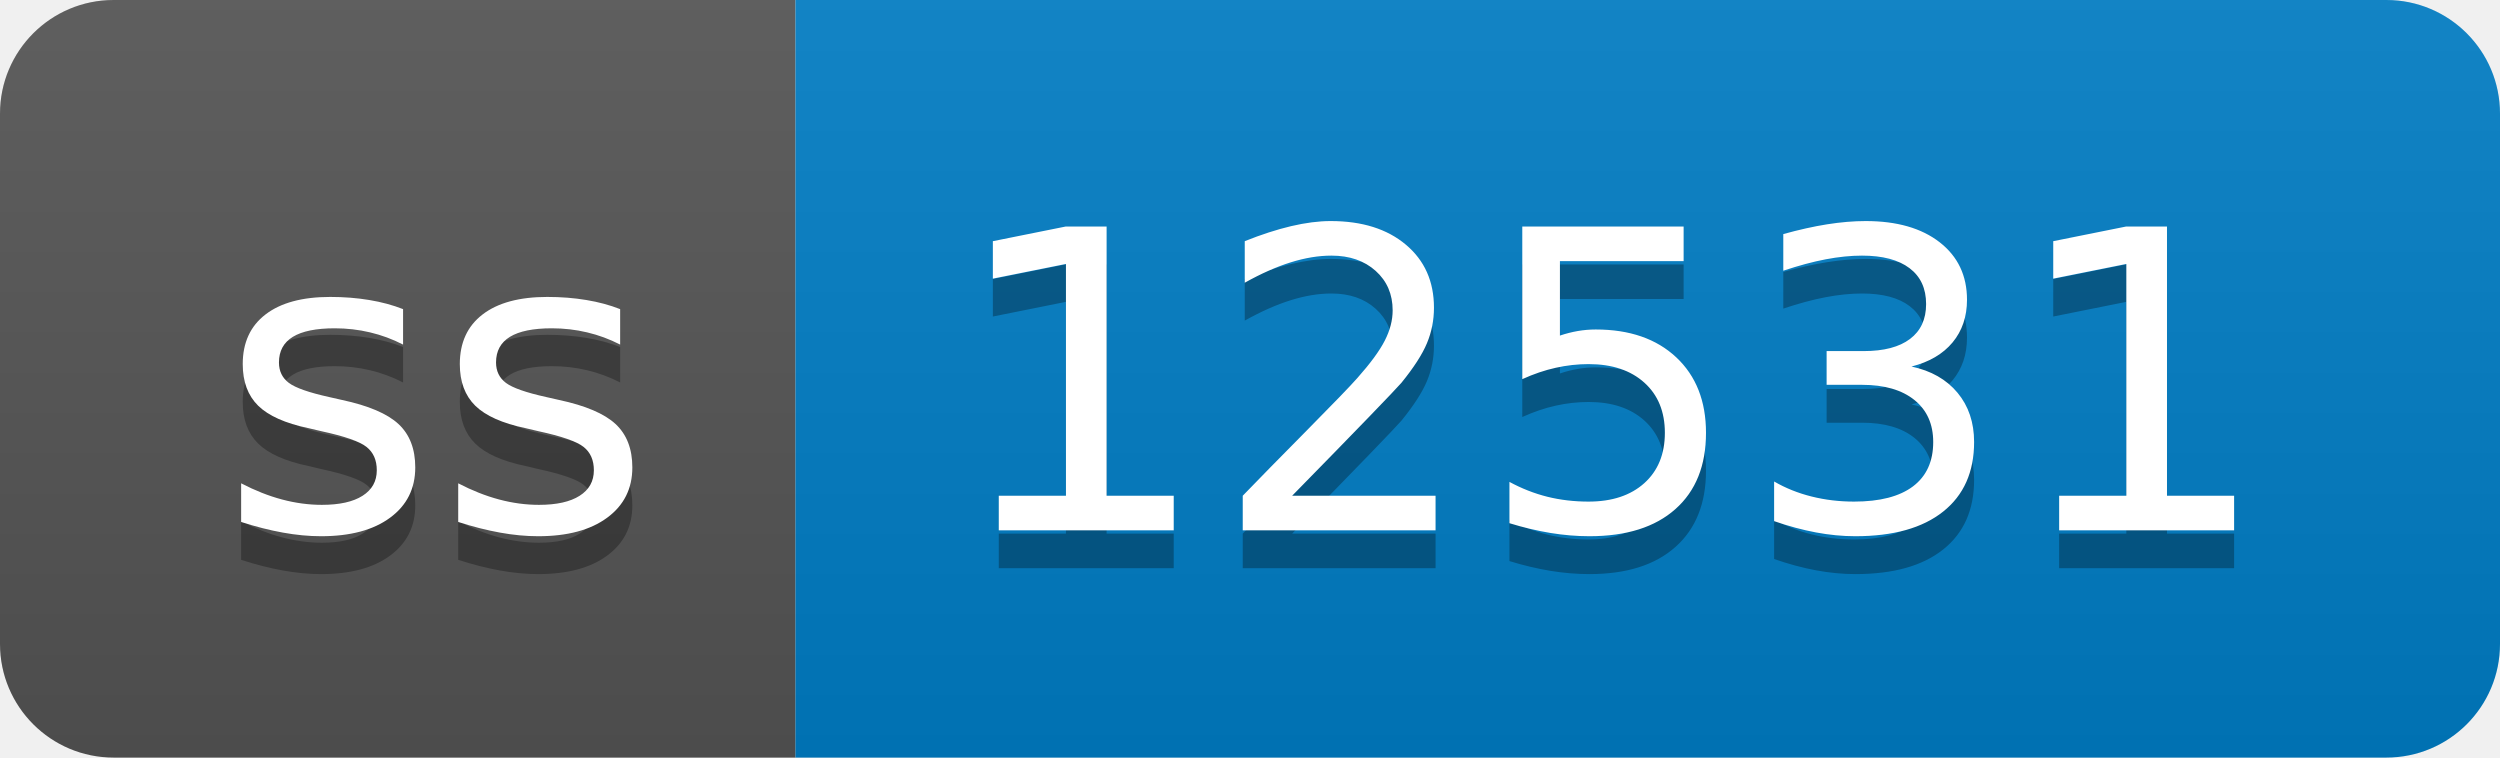
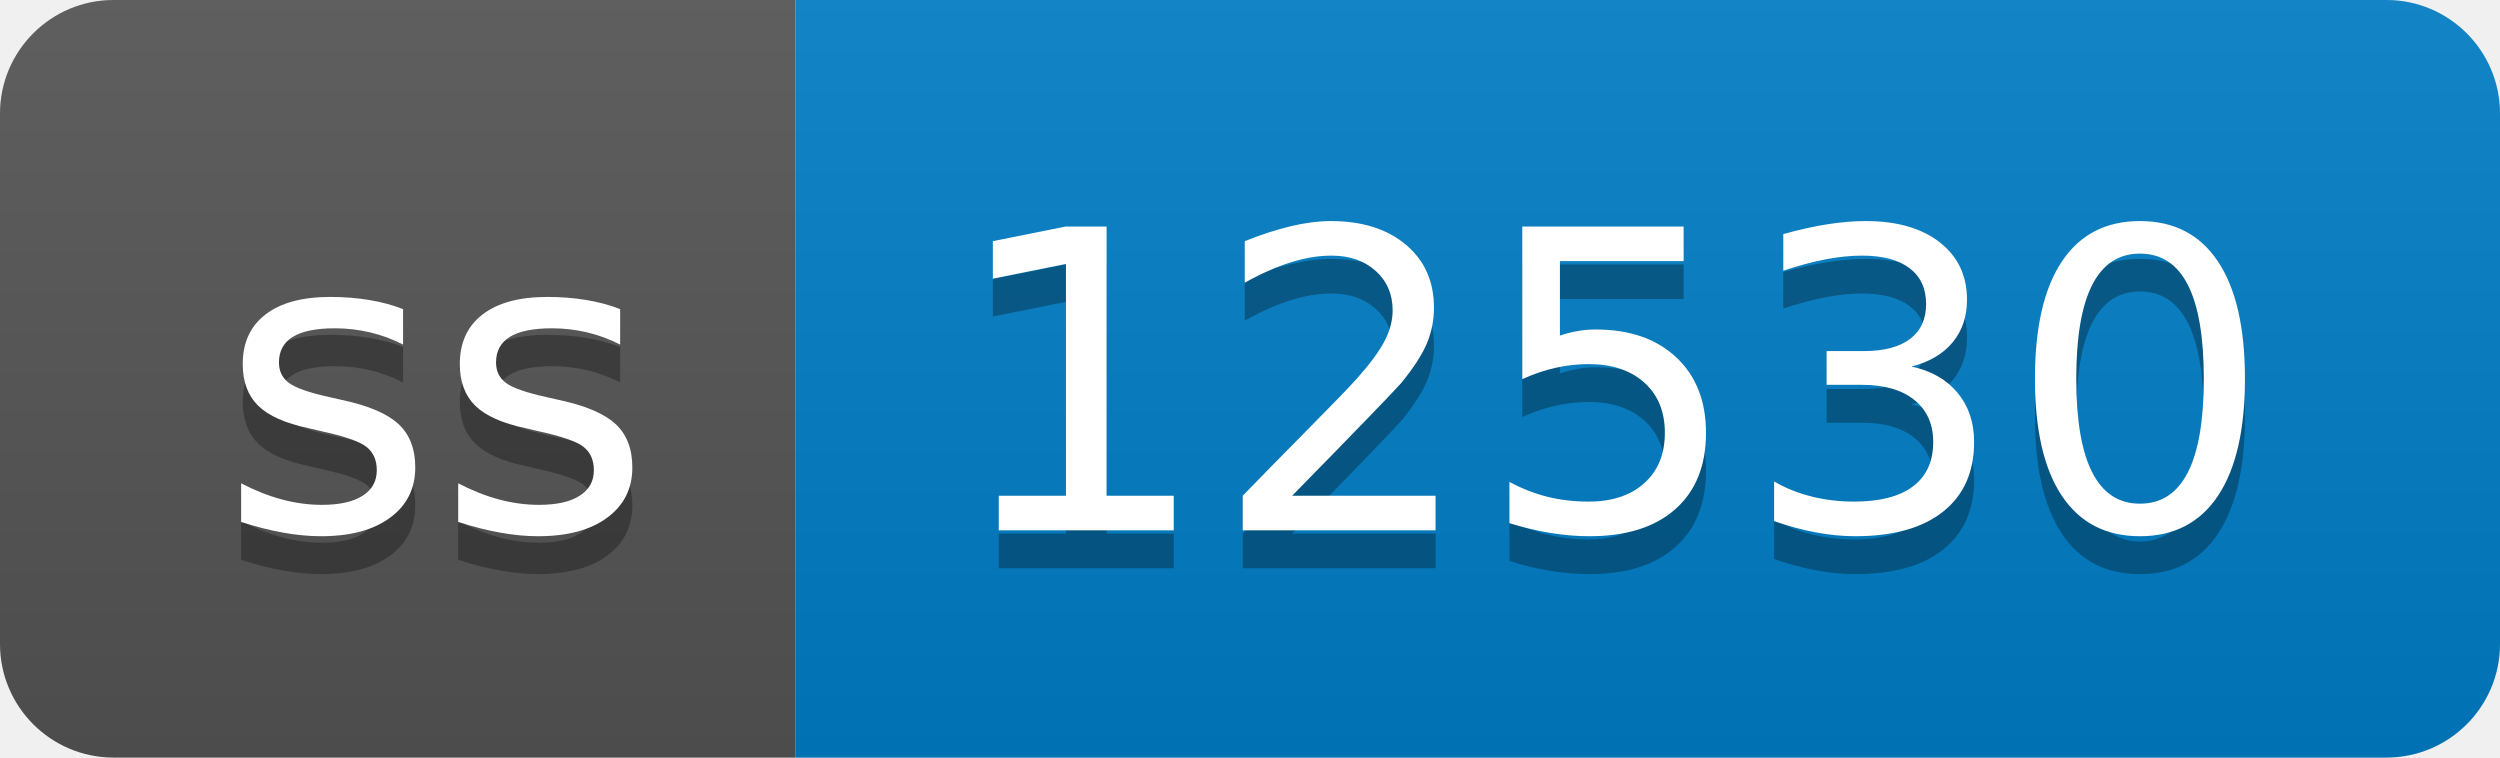
- <svg xmlns="http://www.w3.org/2000/svg" width="66" height="20" role="img" aria-label="ss: 12531">
+ <svg xmlns="http://www.w3.org/2000/svg" width="66" height="20" role="img" aria-label="ss: 12530">
  <linearGradient id="s" x2="0" y2="100%">
    <stop offset="0" stop-color="#bbb" stop-opacity=".1" />
    <stop offset="1" stop-opacity=".1" />
  </linearGradient>
  <clipPath id="r">
    <rect width="66" height="20" rx="3" fill="#fff" />
  </clipPath>
  <g clip-path="url(#r)">
    <rect width="21" height="20" fill="#555" />
    <rect x="21" width="45" height="20" fill="#007ec6" />
    <rect width="66" height="20" fill="url(#s)" />
  </g>
  <g fill="#fff" text-anchor="middle" font-family="Verdana,Geneva,DejaVu Sans,sans-serif" text-rendering="geometricPrecision" font-size="110">
    <text aria-hidden="true" x="115" y="150" fill="#010101" fill-opacity=".3" transform="scale(.1)" textLength="110">ss</text>
    <text x="115" y="140" transform="scale(.1)" fill="#fff" textLength="110">ss</text>
-     <text aria-hidden="true" x="425" y="150" fill="#010101" fill-opacity=".3" transform="scale(.1)" textLength="350">12531</text>
-     <text x="425" y="140" transform="scale(.1)" fill="#fff" textLength="350">12531</text>
+     <text aria-hidden="true" x="425" y="150" fill="#010101" fill-opacity=".3" transform="scale(.1)" textLength="350">12530</text>
+     <text x="425" y="140" transform="scale(.1)" fill="#fff" textLength="350">12530</text>
  </g>
</svg>
